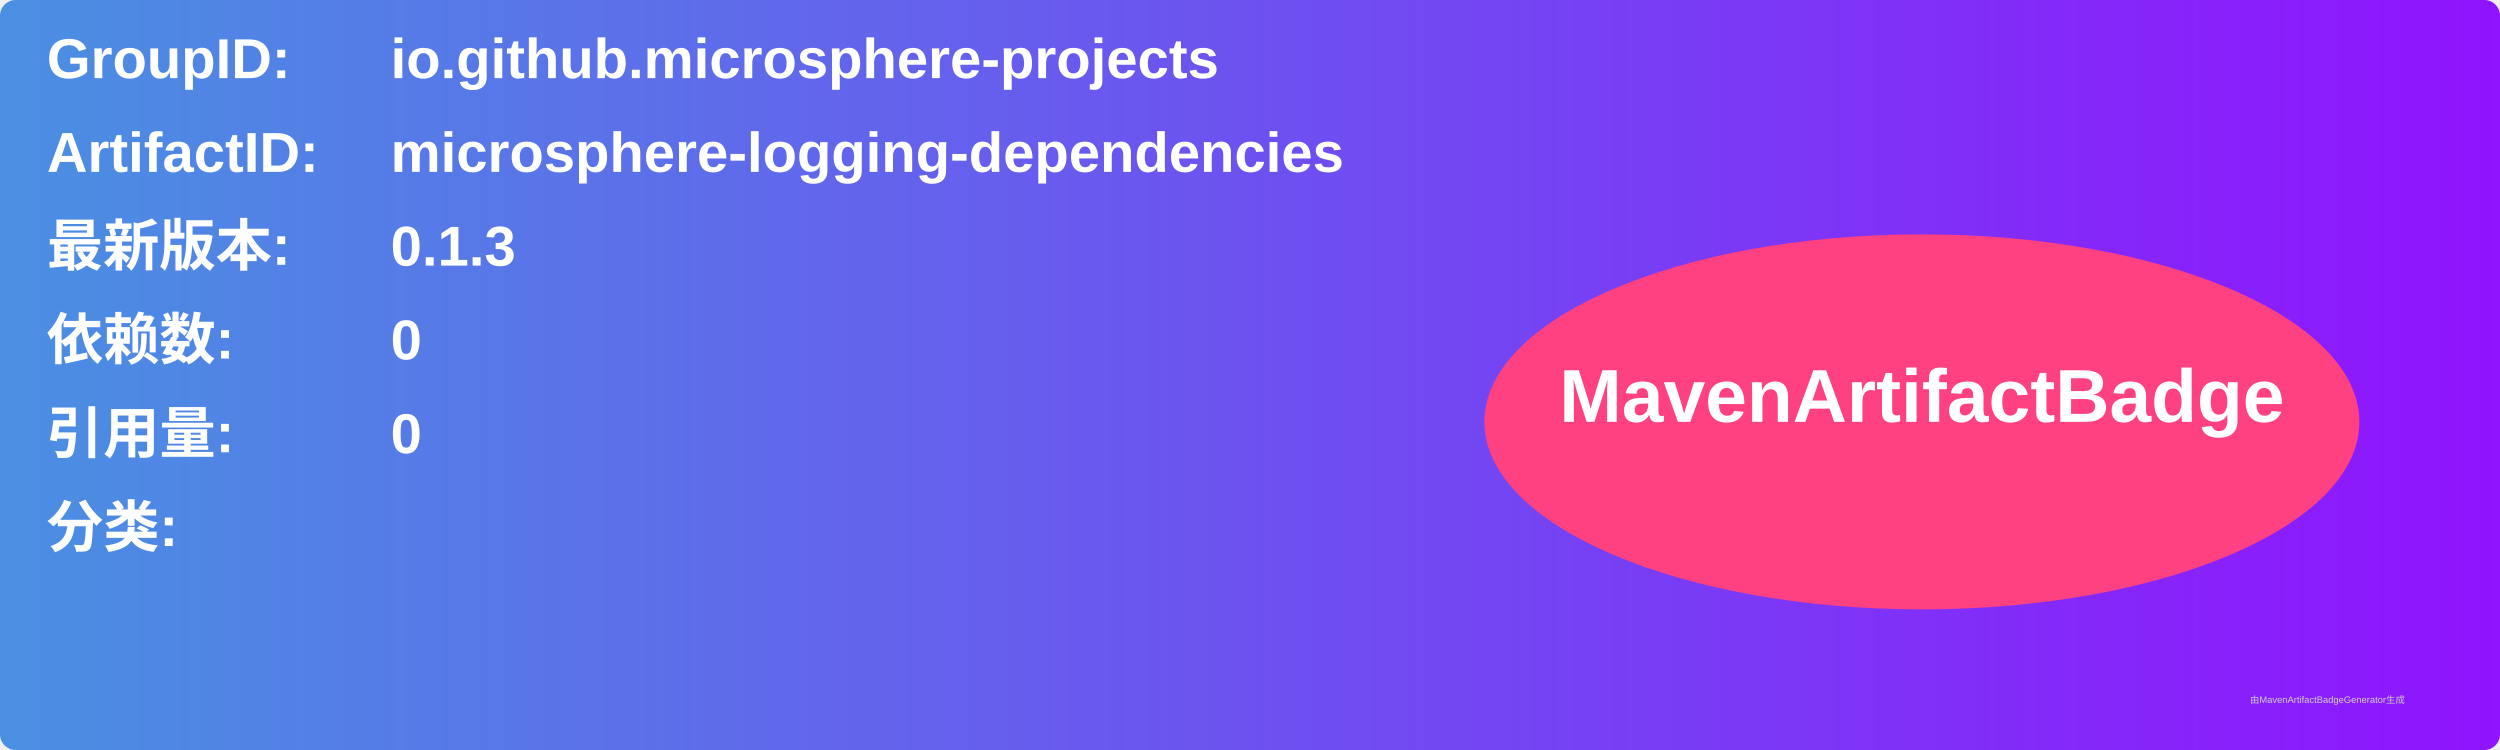
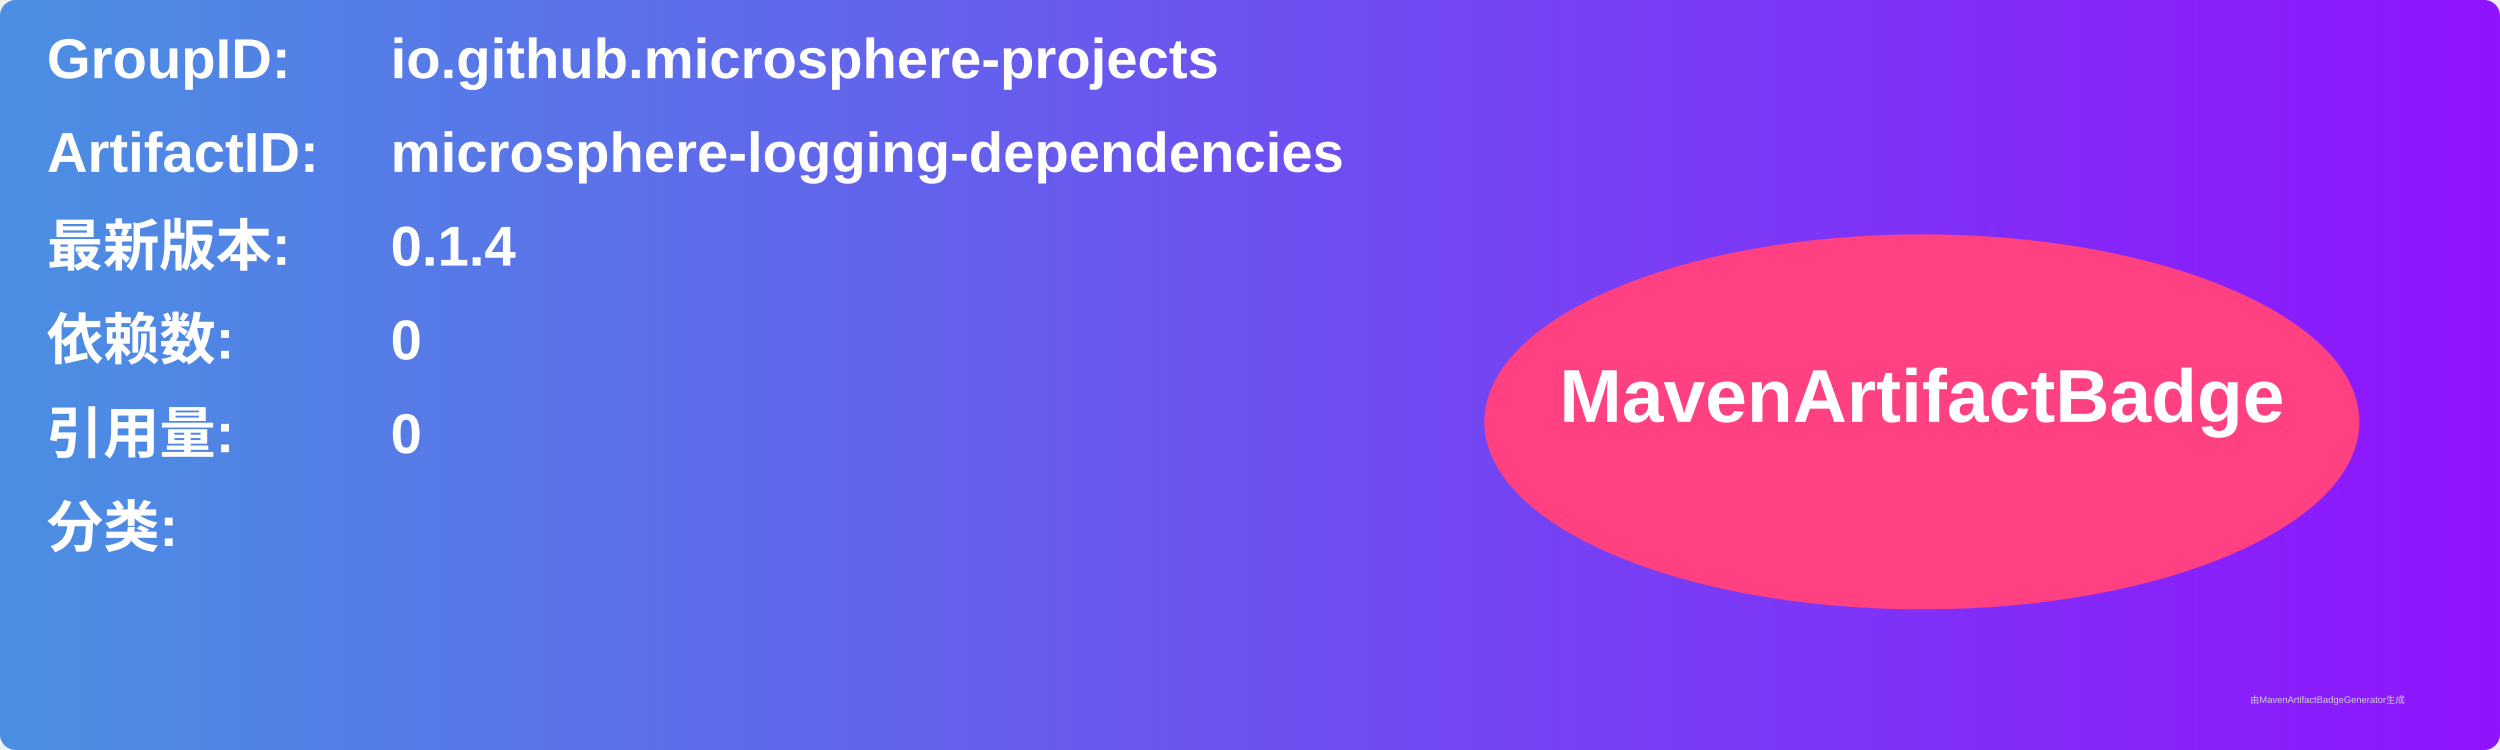
<svg xmlns="http://www.w3.org/2000/svg" width="800" height="240" viewBox="0 0 800 240">
  <linearGradient id="grad" x1="0%" y1="0%" x2="100%" y2="0%">
    <stop offset="0%" stop-color="#4a90e2" />
    <stop offset="100%" stop-color="#9013fe" />
  </linearGradient>
  <rect width="100%" height="100%" rx="5" ry="5" fill="url(#grad)" />
  <g transform="translate(15, 15)">
    <text x="0" y="10" font-family="Arial" font-size="18" fill="white" font-weight="bold" width="260">GroupID:</text>
    <text x="110" y="10" font-family="Arial" font-size="18" fill="white" font-weight="bold" width="460">io.github.microsphere-projects</text>
    <text x="0" y="40" font-family="Arial" font-size="18" fill="white" font-weight="bold" width="260">ArtifactID:</text>
    <text x="110" y="40" font-family="Arial" font-size="18" fill="white" font-weight="bold" width="460">microsphere-logging-dependencies</text>
    <text x="0" y="70" font-family="Arial" font-size="18" fill="white" font-weight="bold">最新版本:</text>
    <text x="110" y="70" font-family="Arial" font-size="18" fill="white" font-weight="bold">
-       <tspan font-weight="bold">0.1.3</tspan>
+       <tspan font-weight="bold">0.1.4</tspan>
    </text>
    <text x="0" y="100" font-family="Arial" font-size="18" fill="white" font-weight="bold">依赖数: </text>
    <text x="110" y="100" font-family="Arial" font-size="18" fill="white">
      <tspan font-weight="bold">0</tspan>
    </text>
    <text x="0" y="130" font-family="Arial" font-size="18" fill="white" font-weight="bold">引用量: </text>
    <text x="110" y="130" font-family="Arial" font-size="18" fill="white">
      <tspan font-weight="bold">0</tspan>
    </text>
    <text x="0" y="160" font-family="Arial" font-size="18" fill="white" font-weight="bold">分类:</text>
    <text x="10" y="190" font-family="Arial" font-size="10" fill="white">
      <tspan font-weight="bold" />
    </text>
    <ellipse cx="600" cy="120" rx="140" ry="60" fill="#ff4081" />
    <text x="600" y="120" text-anchor="middle" font-family="Arial" font-size="24" fill="white" font-weight="bold">MavenArtifactBadge</text>
  </g>
  <text x="720" y="225" font-family="Arial" font-size="3" fill="#d0d0d0">由MavenArtifactBadgeGenerator生成</text>
</svg>
